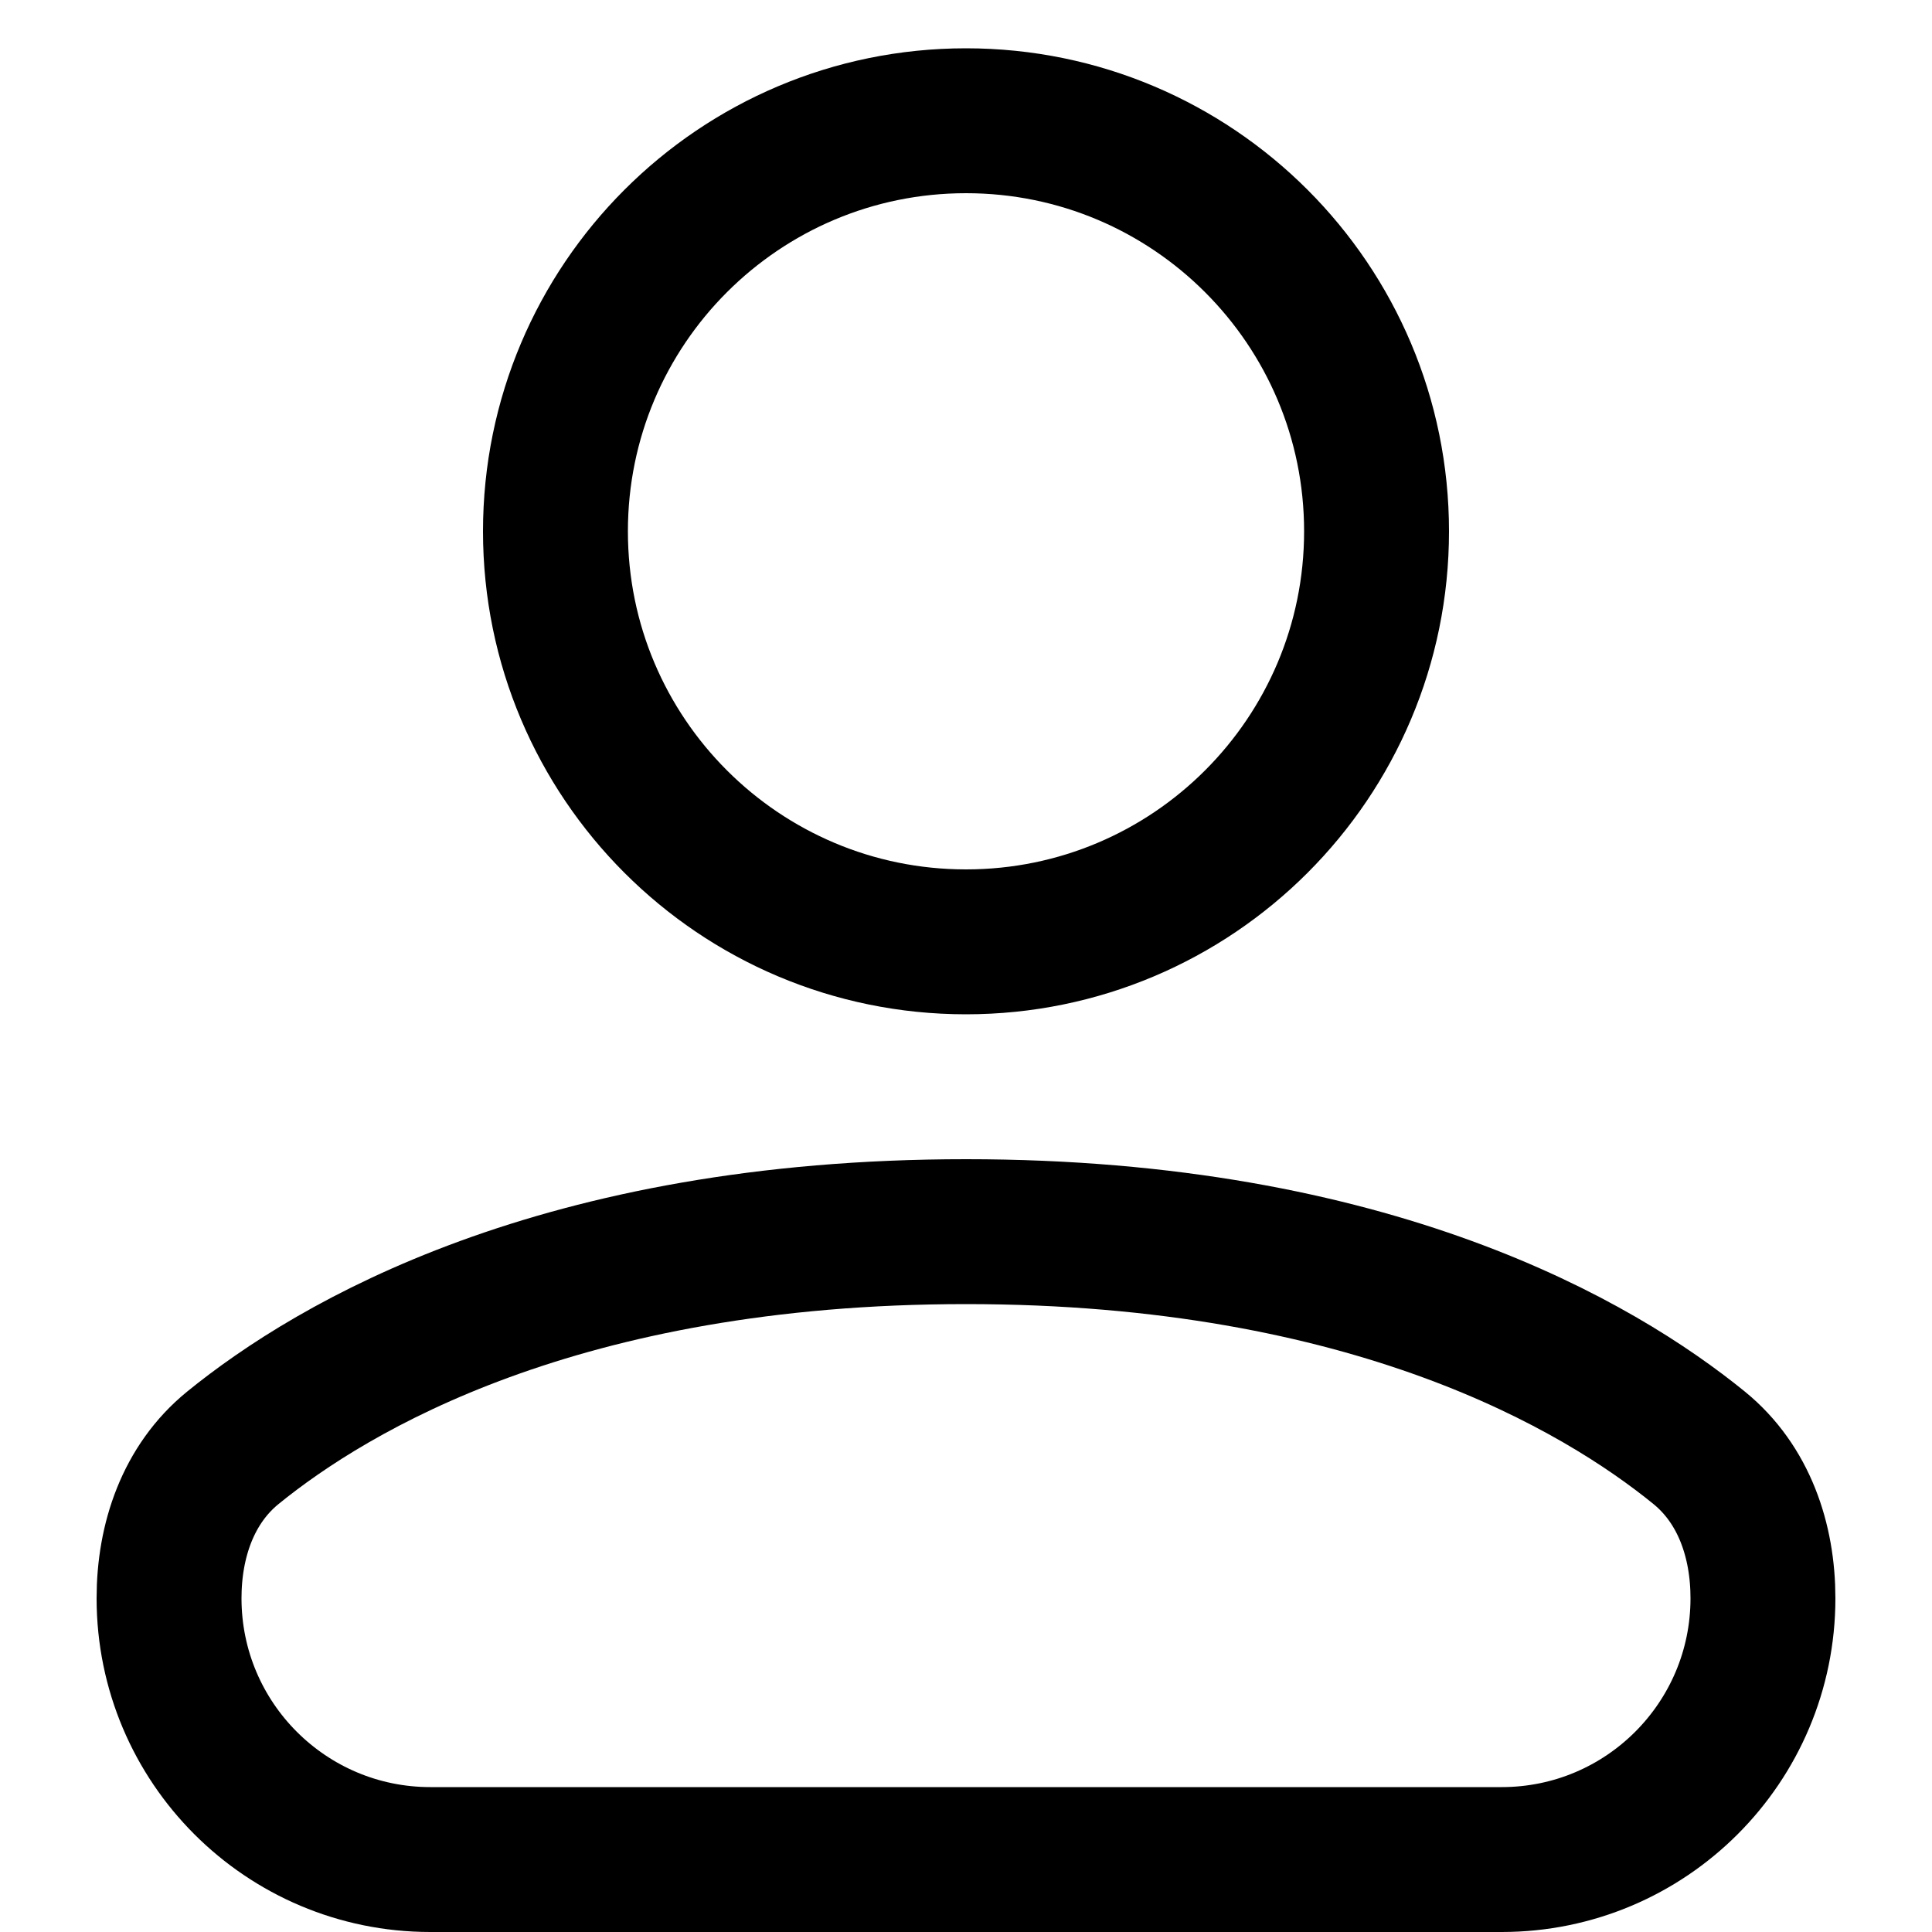
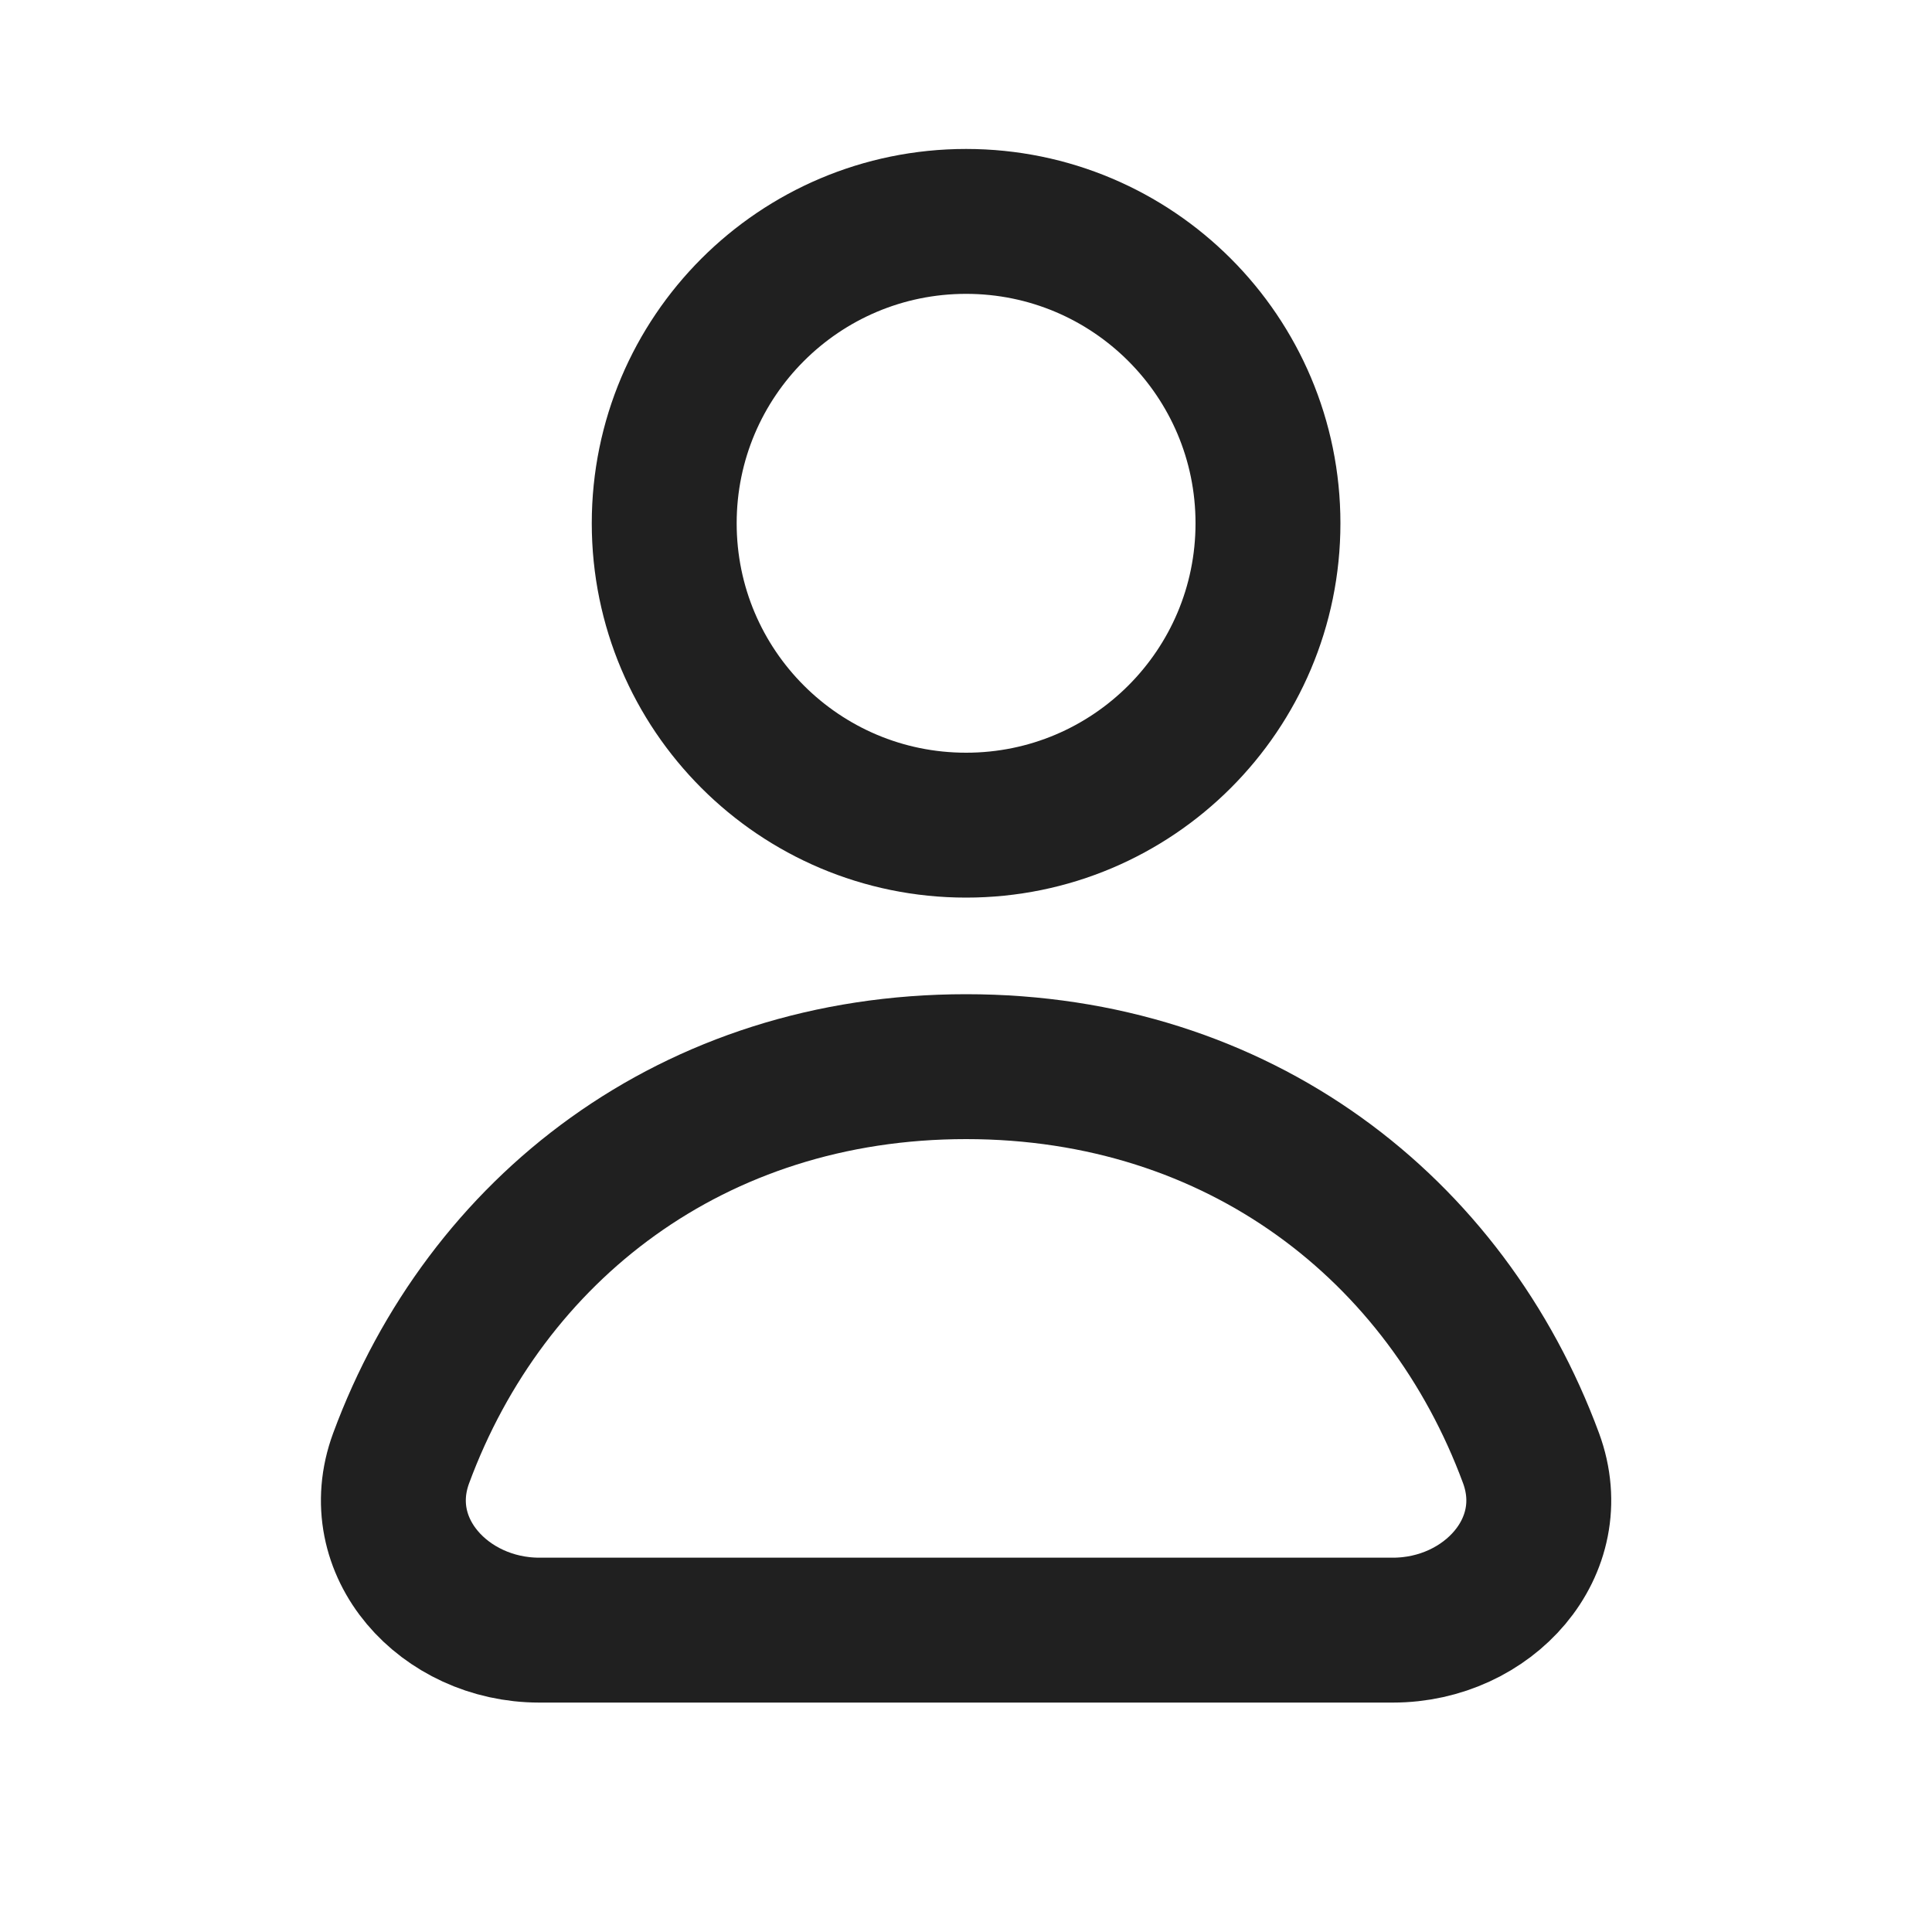
<svg xmlns="http://www.w3.org/2000/svg" width="20" height="20" viewBox="0 0 20 20" fill="none" data-fui-icon="true">
-   <path d="M1.75 16.545C1.75 15.948 1.947 15.365 2.41 14.988C3.45 14.142 5.798 12.75 10 12.75C14.202 12.75 16.55 14.142 17.59 14.988C18.053 15.365 18.25 15.948 18.25 16.545V16.545C18.25 18.039 17.039 19.25 15.545 19.25H4.455C2.961 19.25 1.75 18.039 1.75 16.545V16.545Z" stroke="currentColor" stroke-width="1.5" stroke-linecap="round" stroke-linejoin="round" />
-   <circle cx="10" cy="5.5" r="4.25" stroke="currentColor" stroke-width="1.5" stroke-linecap="round" stroke-linejoin="round" />
+   <path d="M13.126 5.417C13.126 7.143 11.727 8.542 10.001 8.542 8.275 8.542 6.876 7.143 6.876 5.417 6.876 3.691 8.275 2.292 10.001 2.292 11.727 2.292 13.126 3.691 13.126 5.417zM10.001 11.042C7.175 11.042 5.031 12.72 4.153 15.094 3.812 16.015 4.6 16.875 5.582 16.875H14.42C15.402 16.875 16.189 16.015 15.849 15.094 14.971 12.72 12.827 11.042 10.001 11.042z" stroke="currentColor" stroke-opacity=".875" stroke-width="1.5" stroke-linejoin="round" />
</svg>
